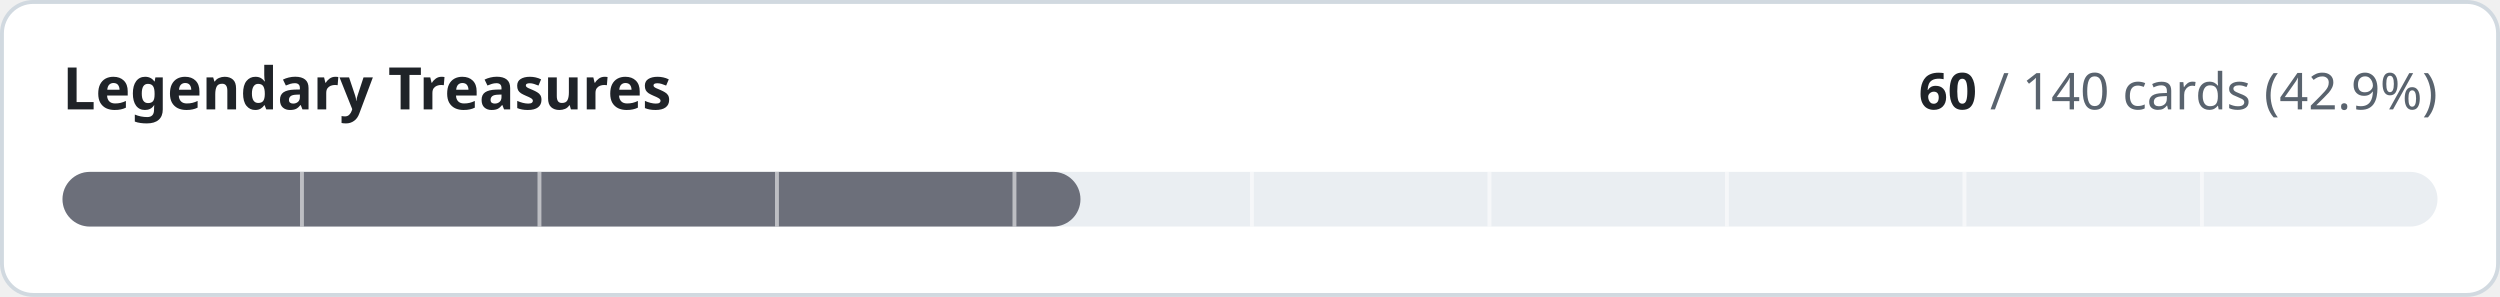
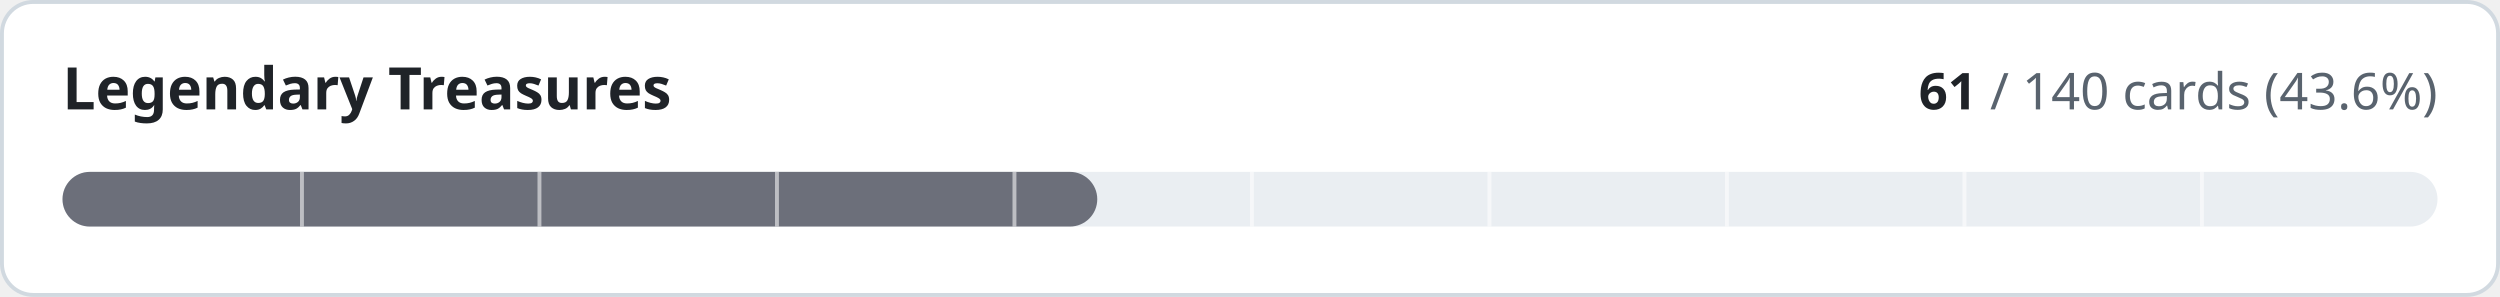
- <svg xmlns="http://www.w3.org/2000/svg" width="640" height="76" viewBox="0 0 640 76" role="img" aria-label="Legendary Treasures: 60 of 140 cards implemented">
+ <svg xmlns="http://www.w3.org/2000/svg" width="640" height="76" viewBox="0 0 640 76" role="img" aria-label="Legendary Treasures: 61 of 140 cards implemented">
  <style>
.t{fill:#1f2328}.m{fill:#59636e}.trk{fill:#eaeef2}.bd{stroke:#d1d9e0}.bg{fill:#ffffff}
@media (prefers-color-scheme:dark){.t{fill:#f0f6fc}.m{fill:#9198a1}.trk{fill:#262c36}.bd{stroke:#3d444d}.bg{fill:#0d1117}}
text{font-family:-apple-system,BlinkMacSystemFont,'Segoe UI','Noto Sans',Helvetica,Arial,sans-serif;font-variant-numeric:tabular-nums}
</style>
  <rect class="bg bd" x="0.5" y="0.5" width="639" height="75" rx="8" stroke-width="1" />
  <text class="t" x="16" y="28" font-size="15" font-weight="600">Legendary Treasures</text>
  <text class="m" x="624" y="28" font-size="13" text-anchor="end">
-     <tspan class="t" font-weight="600">60</tspan> / 140 cards (42.9%)</text>
+     <tspan class="t" font-weight="600">61</tspan> / 140 cards (43.6%)</text>
  <rect class="trk" x="16" y="44" width="608" height="14" rx="7" />
-   <rect x="16" y="44" width="260.6" height="14" rx="7" fill="#6c6f7a" />
+   <rect x="16" y="44" width="264.9" height="14" rx="7" fill="#6c6f7a" />
  <rect x="76.8" y="44" width="1" height="14" class="bg" opacity="0.55" />
  <rect x="137.6" y="44" width="1" height="14" class="bg" opacity="0.55" />
  <rect x="198.4" y="44" width="1" height="14" class="bg" opacity="0.55" />
  <rect x="259.2" y="44" width="1" height="14" class="bg" opacity="0.55" />
  <rect x="320.0" y="44" width="1" height="14" class="bg" opacity="0.55" />
  <rect x="380.8" y="44" width="1" height="14" class="bg" opacity="0.55" />
  <rect x="441.6" y="44" width="1" height="14" class="bg" opacity="0.55" />
  <rect x="502.4" y="44" width="1" height="14" class="bg" opacity="0.55" />
  <rect x="563.2" y="44" width="1" height="14" class="bg" opacity="0.55" />
</svg>
